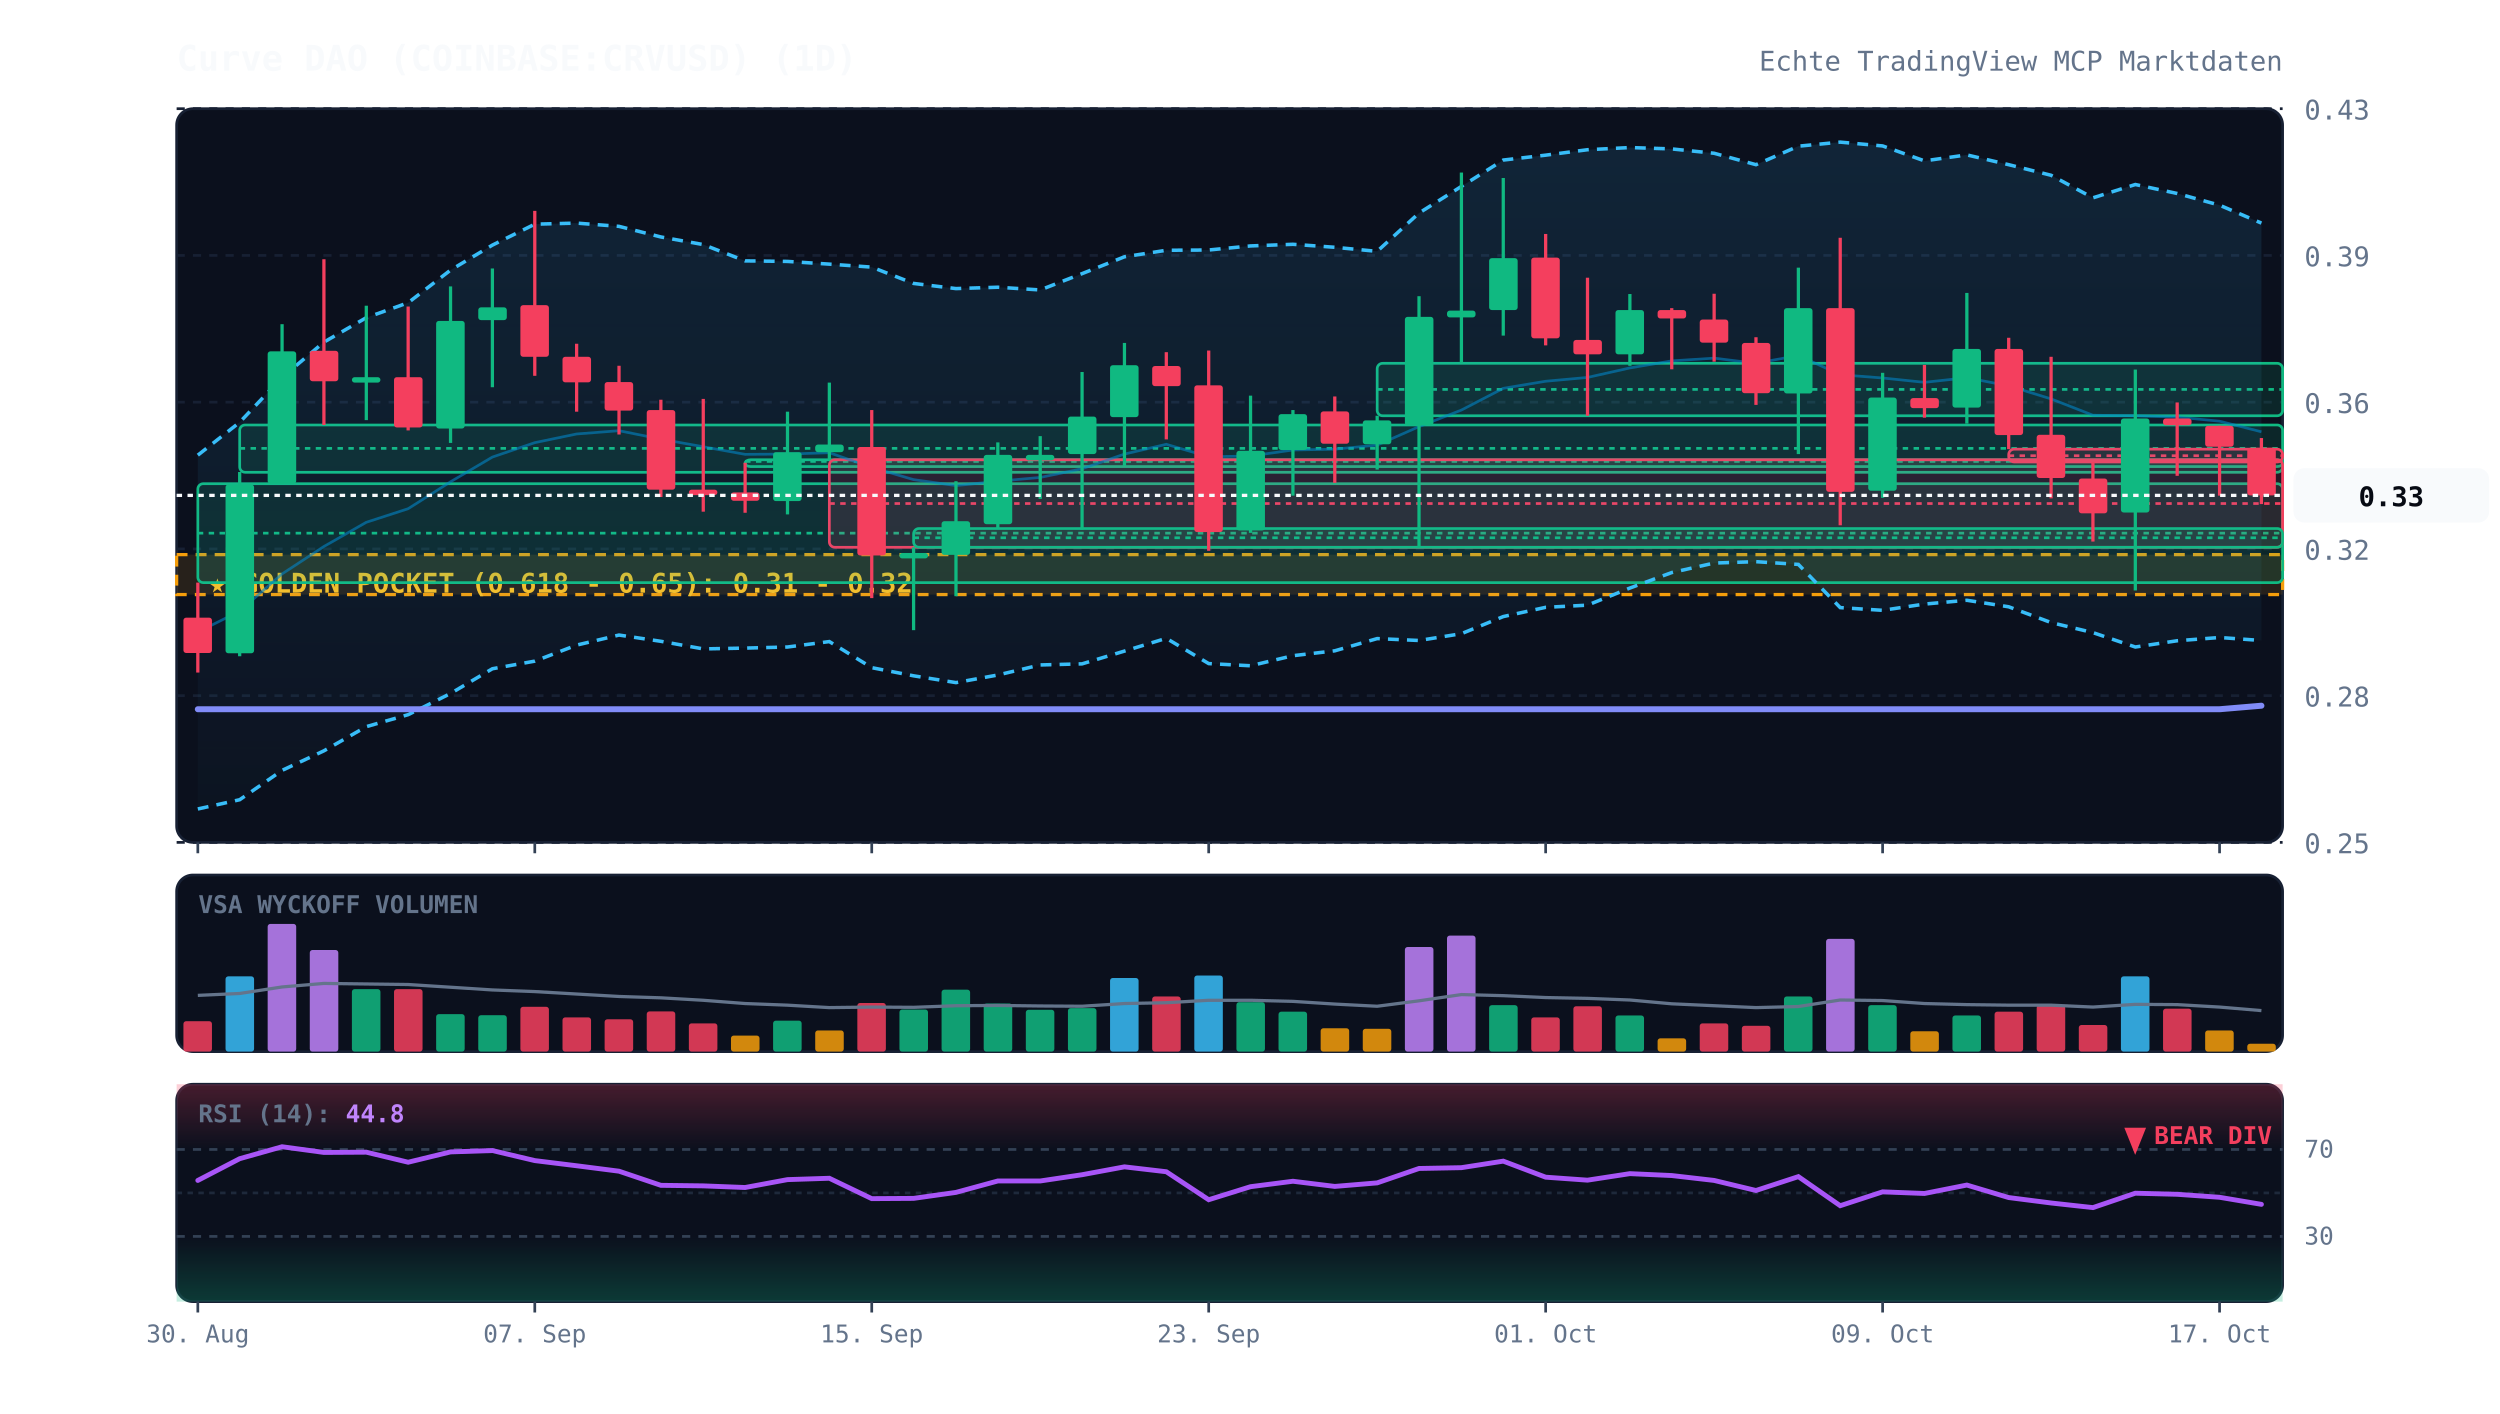
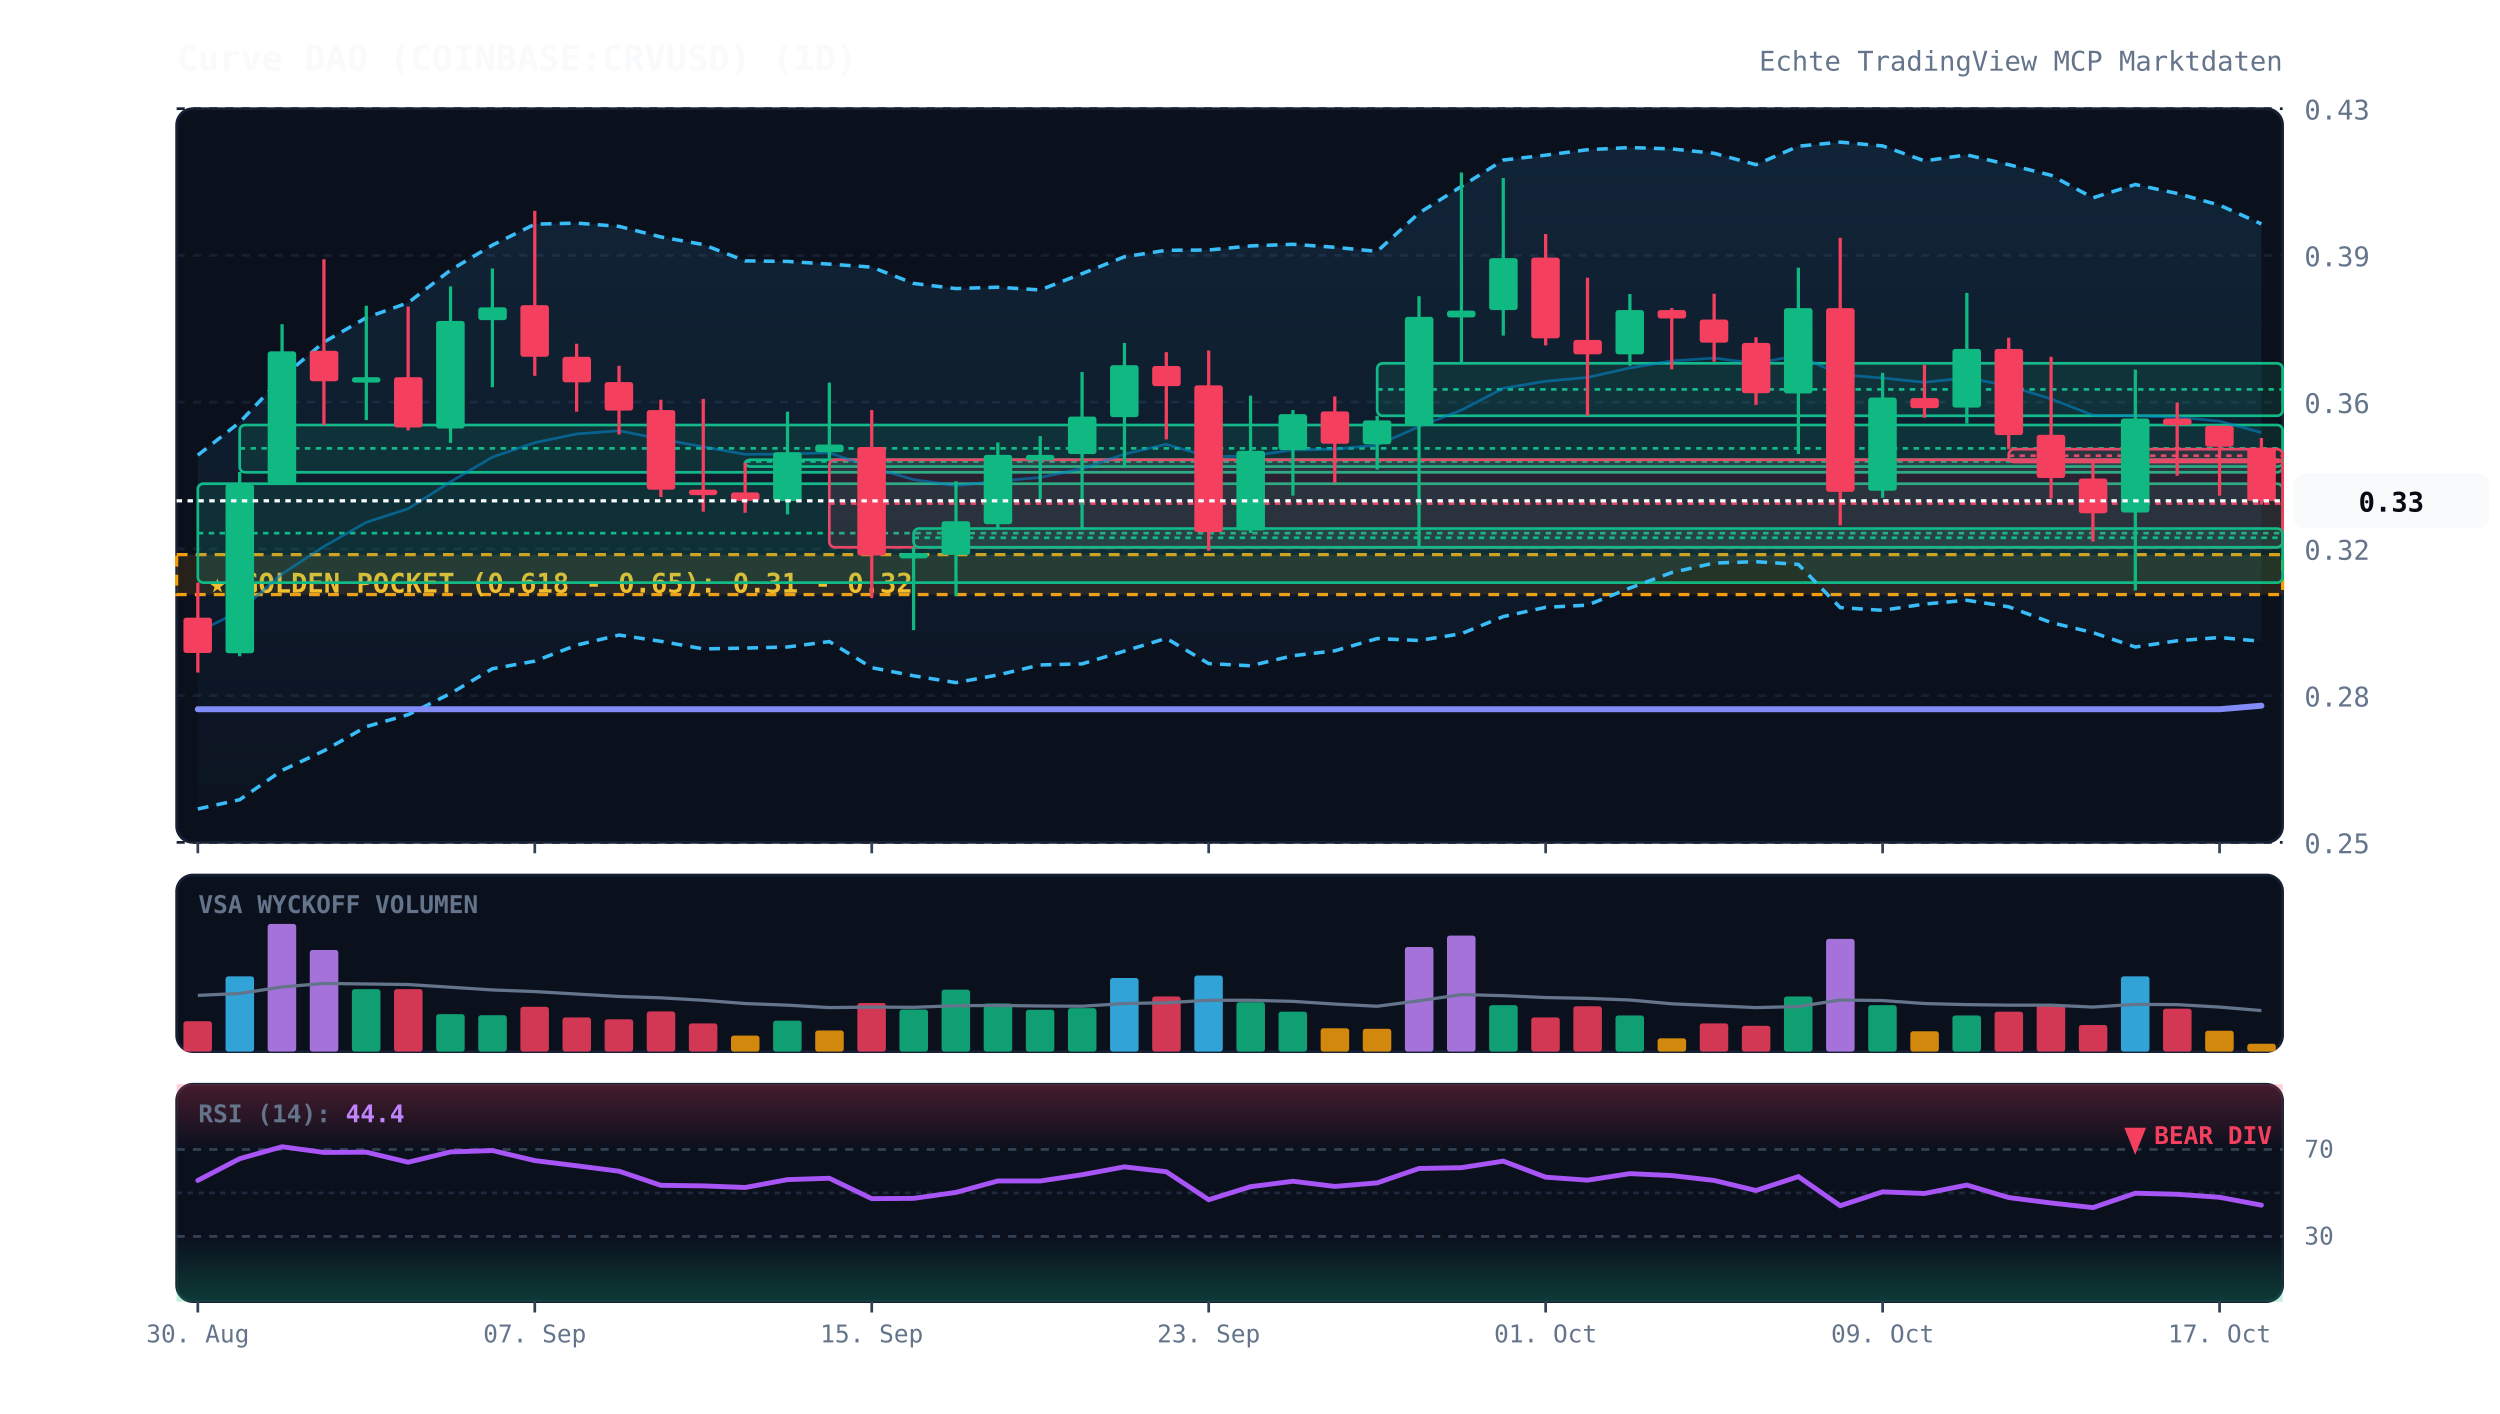
<svg xmlns="http://www.w3.org/2000/svg" viewBox="0 0 920 520" width="100%" height="100%" style="background:#070a13; font-family:'JetBrains Mono', monospace;">
  <defs>
    <linearGradient id="cloud-grad" x1="0%" y1="0%" x2="0%" y2="100%">
      <stop offset="0%" stop-color="#38bdf8" stop-opacity="0.12" />
      <stop offset="100%" stop-color="#38bdf8" stop-opacity="0.02" />
    </linearGradient>
    <linearGradient id="rsi-overbought" x1="0%" y1="0%" x2="0%" y2="100%">
      <stop offset="0%" stop-color="#f43f5e" stop-opacity="0.25" />
      <stop offset="100%" stop-color="#f43f5e" stop-opacity="0.0" />
    </linearGradient>
    <linearGradient id="rsi-oversold" x1="0%" y1="0%" x2="0%" y2="100%">
      <stop offset="0%" stop-color="#10b981" stop-opacity="0.0" />
      <stop offset="100%" stop-color="#10b981" stop-opacity="0.25" />
    </linearGradient>
  </defs>
  <rect x="65" y="40" width="775" height="270" fill="#0b101d" rx="6" stroke="#172033" stroke-width="1" />
  <rect x="65" y="322" width="775" height="65" fill="#0b101d" rx="6" stroke="#172033" stroke-width="1" />
  <rect x="65" y="399" width="775" height="80" fill="#0b101d" rx="6" stroke="#172033" stroke-width="1" />
  <line x1="65" y1="310.0" x2="840" y2="310.0" stroke="#172033" stroke-dasharray="3,3" stroke-width="1" />
  <text x="848" y="314.0" fill="#64748b" font-size="10" text-anchor="start">0.25</text>
  <line x1="65" y1="256.0" x2="840" y2="256.0" stroke="#172033" stroke-dasharray="3,3" stroke-width="1" />
  <text x="848" y="260.0" fill="#64748b" font-size="10" text-anchor="start">0.28</text>
  <line x1="65" y1="202.0" x2="840" y2="202.0" stroke="#172033" stroke-dasharray="3,3" stroke-width="1" />
  <text x="848" y="206.0" fill="#64748b" font-size="10" text-anchor="start">0.32</text>
  <line x1="65" y1="148.0" x2="840" y2="148.0" stroke="#172033" stroke-dasharray="3,3" stroke-width="1" />
  <text x="848" y="152.0" fill="#64748b" font-size="10" text-anchor="start">0.36</text>
  <line x1="65" y1="94.0" x2="840" y2="94.0" stroke="#172033" stroke-dasharray="3,3" stroke-width="1" />
  <text x="848" y="98.0" fill="#64748b" font-size="10" text-anchor="start">0.39</text>
  <line x1="65" y1="40.0" x2="840" y2="40.0" stroke="#172033" stroke-dasharray="3,3" stroke-width="1" />
  <text x="848" y="44.0" fill="#64748b" font-size="10" text-anchor="start">0.43</text>
  <rect x="65" y="204.1" width="775" height="14.7" fill="rgba(245, 158, 11, 0.12)" stroke="#f59e0b" stroke-dasharray="4,3" stroke-width="1.2" />
  <text x="77" y="218.1" fill="#fbbf24" font-size="10" font-weight="bold">★ GOLDEN POCKET (0.618 - 0.65): 0.31 - 0.32</text>
  <rect x="72.8" y="178.0" width="767.2" height="36.4" fill="rgba(16, 185, 129, 0.13)" stroke="#10b981" stroke-width="1" rx="2" />
  <line x1="72.8" y1="196.2" x2="840" y2="196.2" stroke="#10b981" stroke-dasharray="2,2" stroke-width="1" />
  <rect x="88.2" y="156.4" width="751.8" height="17.4" fill="rgba(16, 185, 129, 0.13)" stroke="#10b981" stroke-width="1" rx="2" />
  <line x1="88.2" y1="165.0" x2="840" y2="165.0" stroke="#10b981" stroke-dasharray="2,2" stroke-width="1" />
  <rect x="274.2" y="169.2" width="565.8" height="2.5" fill="rgba(16, 185, 129, 0.13)" stroke="#10b981" stroke-width="1" rx="2" />
  <line x1="274.2" y1="169.8" x2="840" y2="169.8" stroke="#10b981" stroke-dasharray="2,2" stroke-width="1" />
  <rect x="305.2" y="169.2" width="534.8" height="32.2" fill="rgba(244, 63, 94, 0.13)" stroke="#f43f5e" stroke-width="1" rx="2" />
  <line x1="305.2" y1="185.3" x2="840" y2="185.3" stroke="#f43f5e" stroke-dasharray="2,2" stroke-width="1" />
  <rect x="336.2" y="194.5" width="503.8" height="6.9" fill="rgba(16, 185, 129, 0.13)" stroke="#10b981" stroke-width="1" rx="2" />
  <line x1="336.2" y1="197.9" x2="840" y2="197.9" stroke="#10b981" stroke-dasharray="2,2" stroke-width="1" />
  <rect x="506.8" y="133.7" width="333.2" height="19.3" fill="rgba(16, 185, 129, 0.13)" stroke="#10b981" stroke-width="1" rx="2" />
  <line x1="506.8" y1="143.3" x2="840" y2="143.3" stroke="#10b981" stroke-dasharray="2,2" stroke-width="1" />
  <rect x="739.2" y="165.3" width="100.8" height="4.7" fill="rgba(244, 63, 94, 0.13)" stroke="#f43f5e" stroke-width="1" rx="2" />
  <line x1="739.2" y1="167.7" x2="840" y2="167.7" stroke="#f43f5e" stroke-dasharray="2,2" stroke-width="1" />
-   <polygon points="72.8,167.5 88.2,155.4 103.8,138.9 119.2,125.9 134.8,116.9 150.2,111.4 165.8,99.4 181.2,90.2 196.8,82.5 212.2,82.1 227.8,83.3 243.2,87.2 258.8,90.0 274.2,96.0 289.8,96.2 305.2,97.2 320.8,98.3 336.2,104.3 351.8,106.2 367.2,105.7 382.8,106.7 398.2,100.7 413.8,94.5 429.2,92.1 444.8,92.0 460.2,90.5 475.8,89.9 491.2,91.0 506.8,92.5 522.2,78.4 537.8,68.6 553.2,58.9 568.8,57.1 584.2,55.1 599.8,54.3 615.2,54.8 630.8,56.4 646.2,60.6 661.8,53.8 677.2,52.3 692.8,53.7 708.2,59.2 723.8,57.0 739.2,60.6 754.8,64.5 770.2,72.8 785.8,67.9 801.2,71.2 816.8,75.5 832.2,82.1 832.2,235.7 816.8,234.6 801.2,235.8 785.8,238.1 770.2,232.8 754.8,229.1 739.2,223.3 723.8,220.9 708.2,222.3 692.8,224.6 677.2,223.6 661.8,207.7 646.2,206.7 630.8,207.2 615.2,210.7 599.8,216.4 584.2,222.7 568.8,223.5 553.2,226.9 537.8,233.2 522.2,235.7 506.8,235.0 491.2,239.5 475.8,241.3 460.2,245.0 444.8,244.2 429.2,234.9 413.8,239.6 398.2,244.3 382.8,244.7 367.2,248.4 351.8,251.2 336.2,248.7 320.8,245.7 305.2,236.1 289.8,238.1 274.2,238.5 258.8,238.8 243.2,236.0 227.8,233.7 212.2,237.4 196.8,243.3 181.2,246.1 165.8,255.2 150.2,263.0 134.8,267.4 119.2,276.3 103.8,283.5 88.2,294.3 72.8,297.7" fill="url(#cloud-grad)" />
-   <polyline points="72.8,167.5 88.2,155.4 103.8,138.9 119.2,125.9 134.8,116.9 150.2,111.4 165.8,99.4 181.2,90.2 196.8,82.5 212.2,82.1 227.8,83.3 243.2,87.2 258.8,90.0 274.2,96.0 289.8,96.2 305.2,97.2 320.8,98.3 336.2,104.3 351.8,106.2 367.2,105.7 382.8,106.7 398.2,100.7 413.8,94.5 429.2,92.1 444.8,92.0 460.2,90.5 475.8,89.9 491.2,91.0 506.8,92.5 522.2,78.4 537.8,68.6 553.2,58.9 568.8,57.1 584.2,55.1 599.8,54.3 615.2,54.8 630.8,56.4 646.2,60.6 661.8,53.8 677.2,52.3 692.8,53.7 708.2,59.2 723.8,57.0 739.2,60.6 754.8,64.5 770.2,72.8 785.8,67.9 801.2,71.2 816.8,75.5 832.2,82.1" fill="none" stroke="#38bdf8" stroke-width="1.3" stroke-dasharray="4,3" />
-   <polyline points="72.8,297.7 88.2,294.3 103.8,283.5 119.2,276.3 134.8,267.4 150.2,263.0 165.8,255.2 181.2,246.1 196.8,243.3 212.2,237.4 227.8,233.7 243.2,236.0 258.8,238.8 274.2,238.5 289.8,238.1 305.2,236.1 320.8,245.7 336.2,248.7 351.8,251.2 367.2,248.4 382.8,244.7 398.2,244.3 413.8,239.6 429.2,234.9 444.8,244.2 460.2,245.0 475.8,241.3 491.2,239.5 506.8,235.0 522.2,235.7 537.8,233.2 553.2,226.9 568.8,223.5 584.2,222.7 599.8,216.4 615.2,210.7 630.8,207.2 646.2,206.7 661.8,207.7 677.2,223.6 692.8,224.6 708.2,222.3 723.8,220.9 739.2,223.3 754.8,229.1 770.2,232.8 785.8,238.1 801.2,235.8 816.8,234.6 832.2,235.7" fill="none" stroke="#38bdf8" stroke-width="1.3" stroke-dasharray="4,3" />
-   <polyline points="72.8,232.6 88.2,224.9 103.8,211.2 119.2,201.1 134.8,192.2 150.2,187.2 165.8,177.3 181.2,168.2 196.8,162.9 212.2,159.7 227.8,158.5 243.2,161.6 258.8,164.4 274.2,167.2 289.8,167.1 305.2,166.6 320.8,172.0 336.2,176.5 351.8,178.7 367.2,177.1 382.8,175.7 398.2,172.5 413.8,167.1 429.2,163.5 444.8,168.1 460.2,167.8 475.8,165.6 491.2,165.3 506.8,163.8 522.2,157.0 537.8,150.9 553.2,142.9 568.8,140.3 584.2,138.9 599.8,135.4 615.2,132.8 630.8,131.8 646.2,133.7 661.8,130.8 677.2,137.9 692.8,139.1 708.2,140.7 723.8,139.0 739.2,142.0 754.8,146.8 770.2,152.8 785.8,153.0 801.2,153.5 816.8,155.0 832.2,158.9" fill="none" stroke="#0284c7" stroke-width="1.0" stroke-opacity="0.6" />
+   <polygon points="72.8,167.5 88.2,155.4 103.8,138.9 119.2,125.9 134.8,116.9 150.2,111.4 165.8,99.4 181.2,90.2 196.8,82.5 212.2,82.1 227.8,83.3 243.2,87.2 258.8,90.0 274.2,96.0 289.8,96.2 305.2,97.2 320.8,98.3 336.2,104.3 351.8,106.2 367.2,105.7 382.8,106.7 398.2,100.7 413.8,94.5 429.2,92.1 444.8,92.0 460.2,90.5 475.8,89.9 491.2,91.0 506.8,92.5 522.2,78.4 537.8,68.6 553.2,58.9 568.8,57.1 584.2,55.1 599.8,54.3 615.2,54.8 630.8,56.4 646.2,60.6 661.8,53.8 677.2,52.3 692.8,53.7 708.2,59.2 723.8,57.0 739.2,60.6 754.8,64.5 770.2,72.8 785.8,67.9 801.2,71.2 816.8,75.5 832.2,82.4 832.2,236.0 816.8,234.6 801.2,235.8 785.8,238.1 770.2,232.8 754.8,229.1 739.2,223.3 723.8,220.9 708.2,222.3 692.8,224.6 677.2,223.6 661.8,207.7 646.2,206.7 630.8,207.2 615.2,210.7 599.8,216.4 584.2,222.7 568.8,223.5 553.2,226.9 537.8,233.2 522.2,235.7 506.8,235.0 491.2,239.5 475.8,241.3 460.2,245.0 444.8,244.2 429.2,234.9 413.8,239.6 398.2,244.3 382.8,244.7 367.2,248.4 351.8,251.2 336.2,248.7 320.8,245.7 305.2,236.1 289.8,238.1 274.2,238.5 258.8,238.8 243.2,236.0 227.8,233.7 212.2,237.4 196.8,243.3 181.2,246.1 165.8,255.2 150.2,263.0 134.8,267.4 119.2,276.3 103.8,283.5 88.2,294.3 72.8,297.7" fill="url(#cloud-grad)" />
+   <polyline points="72.8,167.5 88.2,155.4 103.8,138.9 119.2,125.9 134.8,116.9 150.2,111.4 165.8,99.4 181.2,90.2 196.8,82.5 212.2,82.1 227.8,83.3 243.2,87.2 258.8,90.0 274.2,96.0 289.8,96.2 305.2,97.2 320.8,98.3 336.2,104.3 351.8,106.2 367.2,105.7 382.8,106.7 398.2,100.7 413.8,94.5 429.2,92.1 444.8,92.0 460.2,90.5 475.8,89.9 491.2,91.0 506.8,92.5 522.2,78.4 537.8,68.6 553.2,58.9 568.8,57.1 584.2,55.1 599.8,54.3 615.2,54.8 630.8,56.4 646.2,60.6 661.8,53.8 677.2,52.3 692.8,53.7 708.2,59.2 723.8,57.0 739.2,60.6 754.8,64.5 770.2,72.8 785.8,67.9 801.2,71.2 816.8,75.5 832.2,82.4" fill="none" stroke="#38bdf8" stroke-width="1.3" stroke-dasharray="4,3" />
+   <polyline points="72.8,297.7 88.2,294.3 103.8,283.5 119.2,276.3 134.8,267.4 150.2,263.0 165.8,255.2 181.2,246.1 196.8,243.3 212.2,237.4 227.8,233.7 243.2,236.0 258.8,238.8 274.2,238.5 289.8,238.1 305.2,236.1 320.8,245.7 336.2,248.7 351.8,251.2 367.2,248.4 382.8,244.7 398.2,244.3 413.8,239.6 429.2,234.9 444.8,244.2 460.2,245.0 475.8,241.3 491.2,239.5 506.8,235.0 522.2,235.7 537.8,233.2 553.2,226.9 568.8,223.5 584.2,222.7 599.8,216.4 615.2,210.7 630.8,207.2 646.2,206.7 661.8,207.7 677.2,223.6 692.8,224.6 708.2,222.3 723.8,220.9 739.2,223.3 754.8,229.1 770.2,232.8 785.8,238.1 801.2,235.8 816.8,234.6 832.2,236.0" fill="none" stroke="#38bdf8" stroke-width="1.3" stroke-dasharray="4,3" />
+   <polyline points="72.8,232.6 88.2,224.9 103.8,211.2 119.2,201.1 134.8,192.2 150.2,187.2 165.8,177.3 181.2,168.2 196.8,162.9 212.2,159.7 227.8,158.5 243.2,161.6 258.8,164.4 274.2,167.2 289.8,167.1 305.2,166.6 320.8,172.0 336.2,176.5 351.8,178.7 367.2,177.1 382.8,175.7 398.2,172.5 413.8,167.1 429.2,163.5 444.8,168.1 460.2,167.8 475.8,165.6 491.2,165.3 506.8,163.8 522.2,157.0 537.8,150.9 553.2,142.9 568.8,140.3 584.2,138.9 599.8,135.4 615.2,132.8 630.8,131.8 646.2,133.7 661.8,130.8 677.2,137.9 692.8,139.1 708.2,140.7 723.8,139.0 739.2,142.0 754.8,146.8 770.2,152.8 785.8,153.0 801.2,153.5 816.8,155.0 832.2,159.2" fill="none" stroke="#0284c7" stroke-width="1.0" stroke-opacity="0.6" />
  <polyline points="72.8,261.0 88.2,261.0 103.8,261.0 119.2,261.0 134.8,261.0 150.2,261.0 165.8,261.0 181.2,261.0 196.8,261.0 212.2,261.0 227.8,261.0 243.2,261.0 258.8,261.0 274.2,261.0 289.8,261.0 305.2,261.0 320.8,261.0 336.2,261.0 351.8,261.0 367.2,261.0 382.8,261.0 398.2,261.0 413.8,261.0 429.2,261.0 444.8,261.0 460.2,261.0 475.8,261.0 491.2,261.0 506.8,261.0 522.2,261.0 537.8,261.0 553.2,261.0 568.8,261.0 584.2,261.0 599.8,261.0 615.2,261.0 630.8,261.0 646.2,261.0 661.8,261.0 677.2,261.0 692.8,261.0 708.2,261.0 723.8,261.0 739.2,261.0 754.8,261.0 770.2,261.0 785.8,261.0 801.2,261.0 816.8,261.0 832.2,259.7" fill="none" stroke="#818cf8" stroke-width="2.2" stroke-linecap="round" />
  <line x1="72.8" y1="214.4" x2="72.8" y2="247.5" stroke="#f43f5e" stroke-width="1.2" />
  <rect x="67.5" y="227.3" width="10.5" height="13.0" fill="#f43f5e" rx="1" />
  <line x1="88.2" y1="173.7" x2="88.2" y2="241.5" stroke="#10b981" stroke-width="1.2" />
  <rect x="83.0" y="178.3" width="10.5" height="62.1" fill="#10b981" rx="1" />
  <line x1="103.8" y1="119.3" x2="103.8" y2="178.0" stroke="#10b981" stroke-width="1.2" />
  <rect x="98.5" y="129.3" width="10.5" height="48.7" fill="#10b981" rx="1" />
  <line x1="119.2" y1="95.4" x2="119.2" y2="156.4" stroke="#f43f5e" stroke-width="1.2" />
  <rect x="114.0" y="129.1" width="10.5" height="11.2" fill="#f43f5e" rx="1" />
  <line x1="134.8" y1="112.5" x2="134.8" y2="154.6" stroke="#10b981" stroke-width="1.2" />
  <rect x="129.5" y="138.8" width="10.5" height="2.0" fill="#10b981" rx="1" />
  <line x1="150.2" y1="112.8" x2="150.2" y2="158.4" stroke="#f43f5e" stroke-width="1.2" />
  <rect x="145.0" y="138.8" width="10.5" height="18.5" fill="#f43f5e" rx="1" />
  <line x1="165.8" y1="105.4" x2="165.8" y2="163.0" stroke="#10b981" stroke-width="1.2" />
  <rect x="160.5" y="118.1" width="10.5" height="39.6" fill="#10b981" rx="1" />
  <line x1="181.2" y1="98.8" x2="181.2" y2="142.5" stroke="#10b981" stroke-width="1.2" />
  <rect x="176.0" y="113.1" width="10.5" height="4.7" fill="#10b981" rx="1" />
  <line x1="196.8" y1="77.6" x2="196.8" y2="138.3" stroke="#f43f5e" stroke-width="1.2" />
  <rect x="191.5" y="112.3" width="10.5" height="19.0" fill="#f43f5e" rx="1" />
  <line x1="212.2" y1="126.5" x2="212.2" y2="151.5" stroke="#f43f5e" stroke-width="1.2" />
  <rect x="207.0" y="131.3" width="10.5" height="9.4" fill="#f43f5e" rx="1" />
  <line x1="227.8" y1="134.6" x2="227.8" y2="159.9" stroke="#f43f5e" stroke-width="1.2" />
  <rect x="222.5" y="140.6" width="10.5" height="10.5" fill="#f43f5e" rx="1" />
  <line x1="243.2" y1="147.1" x2="243.2" y2="182.9" stroke="#f43f5e" stroke-width="1.2" />
  <rect x="238.0" y="150.9" width="10.5" height="29.3" fill="#f43f5e" rx="1" />
  <line x1="258.8" y1="146.8" x2="258.8" y2="188.3" stroke="#f43f5e" stroke-width="1.2" />
  <rect x="253.5" y="180.2" width="10.5" height="2.0" fill="#f43f5e" rx="1" />
  <line x1="274.2" y1="170.3" x2="274.2" y2="188.7" stroke="#f43f5e" stroke-width="1.2" />
  <rect x="269.0" y="181.2" width="10.5" height="3.1" fill="#f43f5e" rx="1" />
  <line x1="289.8" y1="151.5" x2="289.8" y2="189.3" stroke="#10b981" stroke-width="1.2" />
  <rect x="284.5" y="166.4" width="10.5" height="18.0" fill="#10b981" rx="1" />
  <line x1="305.2" y1="140.8" x2="305.2" y2="169.2" stroke="#10b981" stroke-width="1.2" />
  <rect x="300.0" y="163.6" width="10.5" height="2.8" fill="#10b981" rx="1" />
  <line x1="320.8" y1="150.9" x2="320.8" y2="220.1" stroke="#f43f5e" stroke-width="1.2" />
  <rect x="315.5" y="164.5" width="10.5" height="39.9" fill="#f43f5e" rx="1" />
  <line x1="336.2" y1="201.4" x2="336.2" y2="231.9" stroke="#10b981" stroke-width="1.2" />
  <rect x="331.0" y="203.5" width="10.5" height="2.0" fill="#10b981" rx="1" />
  <line x1="351.8" y1="177.1" x2="351.8" y2="219.4" stroke="#10b981" stroke-width="1.2" />
  <rect x="346.5" y="191.8" width="10.5" height="12.4" fill="#10b981" rx="1" />
  <line x1="367.2" y1="162.8" x2="367.2" y2="194.5" stroke="#10b981" stroke-width="1.2" />
  <rect x="362.0" y="167.4" width="10.5" height="25.5" fill="#10b981" rx="1" />
  <line x1="382.8" y1="160.5" x2="382.8" y2="183.6" stroke="#10b981" stroke-width="1.2" />
  <rect x="377.5" y="167.4" width="10.5" height="2.0" fill="#10b981" rx="1" />
  <line x1="398.2" y1="136.9" x2="398.2" y2="194.9" stroke="#10b981" stroke-width="1.2" />
  <rect x="393.0" y="153.3" width="10.5" height="13.8" fill="#10b981" rx="1" />
  <line x1="413.8" y1="126.2" x2="413.8" y2="171.5" stroke="#10b981" stroke-width="1.2" />
  <rect x="408.5" y="134.4" width="10.5" height="19.1" fill="#10b981" rx="1" />
  <line x1="429.2" y1="129.6" x2="429.2" y2="161.7" stroke="#f43f5e" stroke-width="1.2" />
  <rect x="424.0" y="134.7" width="10.5" height="7.4" fill="#f43f5e" rx="1" />
  <line x1="444.8" y1="129.0" x2="444.8" y2="202.7" stroke="#f43f5e" stroke-width="1.2" />
  <rect x="439.5" y="141.8" width="10.5" height="54.0" fill="#f43f5e" rx="1" />
  <line x1="460.2" y1="145.6" x2="460.2" y2="196.1" stroke="#10b981" stroke-width="1.2" />
  <rect x="455.0" y="165.9" width="10.5" height="29.3" fill="#10b981" rx="1" />
  <line x1="475.8" y1="150.9" x2="475.8" y2="182.4" stroke="#10b981" stroke-width="1.2" />
  <rect x="470.5" y="152.4" width="10.5" height="13.2" fill="#10b981" rx="1" />
  <line x1="491.2" y1="145.9" x2="491.2" y2="177.7" stroke="#f43f5e" stroke-width="1.2" />
  <rect x="486.0" y="151.4" width="10.5" height="11.9" fill="#f43f5e" rx="1" />
  <line x1="506.8" y1="153.0" x2="506.8" y2="172.8" stroke="#10b981" stroke-width="1.2" />
  <rect x="501.5" y="154.7" width="10.5" height="8.8" fill="#10b981" rx="1" />
  <line x1="522.2" y1="109.0" x2="522.2" y2="201.6" stroke="#10b981" stroke-width="1.2" />
  <rect x="517.0" y="116.6" width="10.5" height="40.0" fill="#10b981" rx="1" />
  <line x1="537.8" y1="63.5" x2="537.8" y2="133.7" stroke="#10b981" stroke-width="1.2" />
  <rect x="532.5" y="114.3" width="10.5" height="2.5" fill="#10b981" rx="1" />
  <line x1="553.2" y1="65.5" x2="553.2" y2="123.5" stroke="#10b981" stroke-width="1.2" />
  <rect x="548.0" y="95.0" width="10.5" height="19.1" fill="#10b981" rx="1" />
  <line x1="568.8" y1="86.1" x2="568.8" y2="127.1" stroke="#f43f5e" stroke-width="1.2" />
  <rect x="563.5" y="94.8" width="10.5" height="29.7" fill="#f43f5e" rx="1" />
  <line x1="584.2" y1="102.2" x2="584.2" y2="153.0" stroke="#f43f5e" stroke-width="1.2" />
  <rect x="579.0" y="125.1" width="10.5" height="5.3" fill="#f43f5e" rx="1" />
  <line x1="599.8" y1="108.2" x2="599.8" y2="134.6" stroke="#10b981" stroke-width="1.2" />
  <rect x="594.5" y="114.1" width="10.5" height="16.3" fill="#10b981" rx="1" />
  <line x1="615.2" y1="113.4" x2="615.2" y2="135.9" stroke="#f43f5e" stroke-width="1.2" />
  <rect x="610.0" y="114.1" width="10.5" height="3.1" fill="#f43f5e" rx="1" />
  <line x1="630.8" y1="108.1" x2="630.8" y2="133.1" stroke="#f43f5e" stroke-width="1.2" />
  <rect x="625.5" y="117.6" width="10.5" height="8.5" fill="#f43f5e" rx="1" />
  <line x1="646.2" y1="124.1" x2="646.2" y2="149.0" stroke="#f43f5e" stroke-width="1.2" />
  <rect x="641.0" y="126.2" width="10.5" height="18.5" fill="#f43f5e" rx="1" />
  <line x1="661.8" y1="98.5" x2="661.8" y2="167.1" stroke="#10b981" stroke-width="1.2" />
  <rect x="656.5" y="113.4" width="10.5" height="31.4" fill="#10b981" rx="1" />
  <line x1="677.2" y1="87.5" x2="677.2" y2="193.3" stroke="#f43f5e" stroke-width="1.2" />
  <rect x="672.0" y="113.4" width="10.5" height="67.6" fill="#f43f5e" rx="1" />
  <line x1="692.8" y1="137.2" x2="692.8" y2="183.2" stroke="#10b981" stroke-width="1.2" />
  <rect x="687.5" y="146.3" width="10.5" height="34.3" fill="#10b981" rx="1" />
  <line x1="708.2" y1="134.3" x2="708.2" y2="153.7" stroke="#f43f5e" stroke-width="1.2" />
  <rect x="703.0" y="146.5" width="10.5" height="3.7" fill="#f43f5e" rx="1" />
  <line x1="723.8" y1="107.8" x2="723.8" y2="155.9" stroke="#10b981" stroke-width="1.2" />
  <rect x="718.5" y="128.4" width="10.5" height="21.6" fill="#10b981" rx="1" />
  <line x1="739.2" y1="124.3" x2="739.2" y2="165.3" stroke="#f43f5e" stroke-width="1.2" />
  <rect x="734.0" y="128.4" width="10.5" height="31.7" fill="#f43f5e" rx="1" />
  <line x1="754.8" y1="131.3" x2="754.8" y2="183.4" stroke="#f43f5e" stroke-width="1.2" />
  <rect x="749.5" y="160.0" width="10.5" height="15.9" fill="#f43f5e" rx="1" />
  <line x1="770.2" y1="170.1" x2="770.2" y2="199.3" stroke="#f43f5e" stroke-width="1.2" />
  <rect x="765.0" y="176.1" width="10.5" height="12.8" fill="#f43f5e" rx="1" />
  <line x1="785.8" y1="136.0" x2="785.8" y2="217.3" stroke="#10b981" stroke-width="1.2" />
  <rect x="780.5" y="154.0" width="10.5" height="34.6" fill="#10b981" rx="1" />
  <line x1="801.2" y1="148.1" x2="801.2" y2="175.1" stroke="#f43f5e" stroke-width="1.2" />
  <rect x="796.0" y="154.0" width="10.5" height="2.5" fill="#f43f5e" rx="1" />
  <line x1="816.8" y1="156.7" x2="816.8" y2="182.4" stroke="#f43f5e" stroke-width="1.2" />
  <rect x="811.5" y="156.7" width="10.5" height="7.7" fill="#f43f5e" rx="1" />
-   <line x1="832.2" y1="161.2" x2="832.2" y2="185.5" stroke="#f43f5e" stroke-width="1.2" />
-   <rect x="827.0" y="164.8" width="10.5" height="17.5" fill="#f43f5e" rx="1" />
-   <line x1="65" y1="182.3" x2="840" y2="182.3" stroke="#f8fafc" stroke-width="1.2" stroke-dasharray="2,2" />
-   <rect x="844" y="172.3" width="72" height="20" fill="#f8fafc" rx="4" />
-   <text x="880" y="186.3" fill="#070a13" font-size="10" font-weight="bold" text-anchor="middle">0.33</text>
+   <line x1="832.2" y1="161.2" x2="832.2" y2="185.7" stroke="#f43f5e" stroke-width="1.2" />
+   <rect x="827.0" y="164.8" width="10.5" height="19.6" fill="#f43f5e" rx="1" />
+   <line x1="65" y1="184.3" x2="840" y2="184.3" stroke="#f8fafc" stroke-width="1.2" stroke-dasharray="2,2" />
+   <rect x="844" y="174.3" width="72" height="20" fill="#f8fafc" rx="4" />
+   <text x="880" y="188.3" fill="#070a13" font-size="10" font-weight="bold" text-anchor="middle">0.33</text>
  <text x="73" y="336" fill="#64748b" font-size="9" font-weight="bold">VSA WYCKOFF VOLUMEN</text>
  <rect x="67.5" y="375.8" width="10.5" height="11.2" fill="#f43f5e" opacity="0.85" rx="1" />
  <rect x="83.0" y="359.3" width="10.5" height="27.7" fill="#38bdf8" opacity="0.85" rx="1" />
  <rect x="98.5" y="340.0" width="10.5" height="47.0" fill="#c084fc" opacity="0.85" rx="1" />
  <rect x="114.0" y="349.6" width="10.5" height="37.4" fill="#c084fc" opacity="0.85" rx="1" />
  <rect x="129.5" y="364.0" width="10.5" height="23.0" fill="#10b981" opacity="0.85" rx="1" />
  <rect x="145.0" y="364.0" width="10.5" height="23.0" fill="#f43f5e" opacity="0.85" rx="1" />
  <rect x="160.5" y="373.2" width="10.5" height="13.8" fill="#10b981" opacity="0.85" rx="1" />
  <rect x="176.0" y="373.6" width="10.5" height="13.4" fill="#10b981" opacity="0.85" rx="1" />
  <rect x="191.5" y="370.5" width="10.5" height="16.5" fill="#f43f5e" opacity="0.85" rx="1" />
  <rect x="207.0" y="374.4" width="10.5" height="12.6" fill="#f43f5e" opacity="0.85" rx="1" />
  <rect x="222.5" y="375.1" width="10.5" height="11.9" fill="#f43f5e" opacity="0.85" rx="1" />
  <rect x="238.0" y="372.2" width="10.5" height="14.8" fill="#f43f5e" opacity="0.85" rx="1" />
  <rect x="253.5" y="376.6" width="10.5" height="10.4" fill="#f43f5e" opacity="0.85" rx="1" />
  <rect x="269.0" y="381.1" width="10.5" height="5.9" fill="#f59e0b" opacity="0.85" rx="1" />
  <rect x="284.5" y="375.6" width="10.5" height="11.4" fill="#10b981" opacity="0.85" rx="1" />
  <rect x="300.0" y="379.2" width="10.5" height="7.8" fill="#f59e0b" opacity="0.85" rx="1" />
  <rect x="315.5" y="369.1" width="10.5" height="17.9" fill="#f43f5e" opacity="0.85" rx="1" />
  <rect x="331.0" y="371.5" width="10.5" height="15.5" fill="#10b981" opacity="0.85" rx="1" />
  <rect x="346.5" y="364.2" width="10.5" height="22.8" fill="#10b981" opacity="0.85" rx="1" />
  <rect x="362.0" y="369.3" width="10.5" height="17.7" fill="#10b981" opacity="0.85" rx="1" />
  <rect x="377.5" y="371.6" width="10.5" height="15.4" fill="#10b981" opacity="0.85" rx="1" />
  <rect x="393.0" y="371.0" width="10.5" height="16.0" fill="#10b981" opacity="0.85" rx="1" />
  <rect x="408.5" y="359.9" width="10.5" height="27.1" fill="#38bdf8" opacity="0.85" rx="1" />
  <rect x="424.0" y="366.7" width="10.5" height="20.3" fill="#f43f5e" opacity="0.85" rx="1" />
  <rect x="439.5" y="359.0" width="10.5" height="28.0" fill="#38bdf8" opacity="0.85" rx="1" />
  <rect x="455.0" y="368.8" width="10.5" height="18.2" fill="#10b981" opacity="0.85" rx="1" />
  <rect x="470.5" y="372.3" width="10.5" height="14.7" fill="#10b981" opacity="0.85" rx="1" />
  <rect x="486.0" y="378.4" width="10.5" height="8.6" fill="#f59e0b" opacity="0.85" rx="1" />
  <rect x="501.5" y="378.6" width="10.5" height="8.4" fill="#f59e0b" opacity="0.85" rx="1" />
  <rect x="517.0" y="348.5" width="10.5" height="38.5" fill="#c084fc" opacity="0.85" rx="1" />
  <rect x="532.5" y="344.3" width="10.5" height="42.7" fill="#c084fc" opacity="0.85" rx="1" />
  <rect x="548.0" y="369.9" width="10.5" height="17.1" fill="#10b981" opacity="0.85" rx="1" />
  <rect x="563.5" y="374.4" width="10.5" height="12.6" fill="#f43f5e" opacity="0.85" rx="1" />
  <rect x="579.0" y="370.3" width="10.5" height="16.7" fill="#f43f5e" opacity="0.85" rx="1" />
  <rect x="594.5" y="373.7" width="10.5" height="13.3" fill="#10b981" opacity="0.85" rx="1" />
  <rect x="610.0" y="382.1" width="10.5" height="4.9" fill="#f59e0b" opacity="0.85" rx="1" />
  <rect x="625.5" y="376.6" width="10.5" height="10.4" fill="#f43f5e" opacity="0.85" rx="1" />
  <rect x="641.0" y="377.5" width="10.5" height="9.5" fill="#f43f5e" opacity="0.85" rx="1" />
  <rect x="656.5" y="366.7" width="10.5" height="20.3" fill="#10b981" opacity="0.85" rx="1" />
  <rect x="672.0" y="345.5" width="10.5" height="41.5" fill="#c084fc" opacity="0.85" rx="1" />
  <rect x="687.5" y="369.9" width="10.5" height="17.1" fill="#10b981" opacity="0.85" rx="1" />
  <rect x="703.0" y="379.5" width="10.5" height="7.5" fill="#f59e0b" opacity="0.85" rx="1" />
  <rect x="718.5" y="373.7" width="10.5" height="13.3" fill="#10b981" opacity="0.85" rx="1" />
  <rect x="734.0" y="372.3" width="10.5" height="14.7" fill="#f43f5e" opacity="0.85" rx="1" />
  <rect x="749.5" y="369.9" width="10.5" height="17.1" fill="#f43f5e" opacity="0.85" rx="1" />
  <rect x="765.0" y="377.2" width="10.5" height="9.8" fill="#f43f5e" opacity="0.85" rx="1" />
  <rect x="780.5" y="359.3" width="10.5" height="27.7" fill="#38bdf8" opacity="0.85" rx="1" />
  <rect x="796.0" y="371.2" width="10.5" height="15.8" fill="#f43f5e" opacity="0.85" rx="1" />
-   <rect x="811.5" y="379.2" width="10.5" height="7.8" fill="#f59e0b" opacity="0.85" rx="1" />
+   <rect x="811.5" y="379.3" width="10.5" height="7.7" fill="#f59e0b" opacity="0.85" rx="1" />
  <rect x="827.0" y="384.1" width="10.5" height="2.9" fill="#f59e0b" opacity="0.85" rx="1" />
  <polyline points="72.8,366.3 88.2,365.6 103.8,363.2 119.2,361.9 134.8,362.1 150.2,362.3 165.8,363.3 181.2,364.3 196.8,364.9 212.2,365.8 227.8,366.7 243.2,367.2 258.8,368.1 274.2,369.3 289.8,369.9 305.2,370.8 320.8,370.6 336.2,370.7 351.8,370.1 367.2,370.0 382.8,370.2 398.2,370.3 413.8,369.3 429.2,369.0 444.8,368.1 460.2,368.1 475.8,368.5 491.2,369.5 506.8,370.3 522.2,368.3 537.8,366.0 553.2,366.4 568.8,367.1 584.2,367.4 599.8,368.0 615.2,369.4 630.8,370.1 646.2,370.8 661.8,370.4 677.2,368.0 692.8,368.2 708.2,369.3 723.8,369.7 739.2,369.9 754.8,369.9 770.2,370.6 785.8,369.6 801.2,369.7 816.8,370.6 832.2,371.9" fill="none" stroke="#64748b" stroke-width="1.2" />
  <rect x="65" y="399" width="775" height="24.0" fill="url(#rsi-overbought)" />
  <rect x="65" y="455.0" width="775" height="24.0" fill="url(#rsi-oversold)" />
  <line x1="65" y1="423.0" x2="840" y2="423.0" stroke="#334155" stroke-dasharray="3,3" stroke-width="1" />
  <text x="848" y="426.0" fill="#64748b" font-size="9">70</text>
  <line x1="65" y1="439.0" x2="840" y2="439.0" stroke="#1e293b" stroke-dasharray="2,2" stroke-width="1" />
  <line x1="65" y1="455.0" x2="840" y2="455.0" stroke="#334155" stroke-dasharray="3,3" stroke-width="1" />
  <text x="848" y="458.0" fill="#64748b" font-size="9">30</text>
-   <polyline points="72.8,434.4 88.2,426.4 103.8,422.0 119.2,424.1 134.8,424.0 150.2,427.7 165.8,423.9 181.2,423.4 196.8,427.1 212.2,429.0 227.8,431.0 243.2,436.2 258.8,436.4 274.2,437.0 289.8,434.1 305.2,433.6 320.8,441.1 336.2,441.0 351.8,438.8 367.2,434.6 382.8,434.6 398.2,432.3 413.8,429.4 429.2,431.2 444.8,441.5 460.2,436.7 475.8,434.7 491.2,436.6 506.8,435.3 522.2,430.0 537.8,429.7 553.2,427.3 568.8,433.2 584.2,434.3 599.8,431.9 615.2,432.6 630.8,434.4 646.2,438.1 661.8,433.0 677.2,443.7 692.8,438.6 708.2,439.2 723.8,436.1 739.2,440.7 754.8,442.7 770.2,444.4 785.8,439.1 801.2,439.5 816.8,440.6 832.2,443.2" fill="none" stroke="#a855f7" stroke-width="1.8" stroke-linecap="round" />
+   <polyline points="72.8,434.4 88.2,426.4 103.8,422.0 119.2,424.1 134.8,424.0 150.2,427.7 165.8,423.9 181.2,423.4 196.8,427.1 212.2,429.0 227.8,431.0 243.2,436.2 258.8,436.4 274.2,437.0 289.8,434.1 305.2,433.6 320.8,441.1 336.2,441.0 351.8,438.8 367.2,434.6 382.8,434.6 398.2,432.3 413.8,429.4 429.2,431.2 444.8,441.5 460.2,436.7 475.8,434.7 491.2,436.6 506.8,435.3 522.2,430.0 537.8,429.7 553.2,427.3 568.8,433.2 584.2,434.3 599.8,431.9 615.2,432.6 630.8,434.4 646.2,438.1 661.8,433.0 677.2,443.7 692.8,438.6 708.2,439.2 723.8,436.1 739.2,440.7 754.8,442.7 770.2,444.4 785.8,439.1 801.2,439.5 816.8,440.6 832.2,443.5" fill="none" stroke="#a855f7" stroke-width="1.8" stroke-linecap="round" />
  <g transform="translate(785.75, 415)">
    <path d="M 0 10 L 4 0 L -4 0 Z" fill="#f43f5e" />
    <text x="7" y="6" fill="#f43f5e" font-size="9" font-weight="bold">BEAR DIV</text>
  </g>
-   <text x="73" y="413" fill="#64748b" font-size="9" font-weight="bold">RSI (14): <tspan fill="#c084fc">44.8</tspan>
+   <text x="73" y="413" fill="#64748b" font-size="9" font-weight="bold">RSI (14): <tspan fill="#c084fc">44.4</tspan>
  </text>
  <line x1="72.8" y1="310" x2="72.8" y2="314" stroke="#334155" stroke-width="1" />
  <line x1="72.8" y1="479" x2="72.8" y2="483" stroke="#334155" stroke-width="1" />
  <text x="72.8" y="494" fill="#64748b" font-size="9" text-anchor="middle">30. Aug</text>
  <line x1="196.8" y1="310" x2="196.8" y2="314" stroke="#334155" stroke-width="1" />
  <line x1="196.8" y1="479" x2="196.8" y2="483" stroke="#334155" stroke-width="1" />
  <text x="196.8" y="494" fill="#64748b" font-size="9" text-anchor="middle">07. Sep</text>
  <line x1="320.8" y1="310" x2="320.8" y2="314" stroke="#334155" stroke-width="1" />
  <line x1="320.8" y1="479" x2="320.8" y2="483" stroke="#334155" stroke-width="1" />
  <text x="320.8" y="494" fill="#64748b" font-size="9" text-anchor="middle">15. Sep</text>
  <line x1="444.8" y1="310" x2="444.8" y2="314" stroke="#334155" stroke-width="1" />
  <line x1="444.8" y1="479" x2="444.8" y2="483" stroke="#334155" stroke-width="1" />
  <text x="444.8" y="494" fill="#64748b" font-size="9" text-anchor="middle">23. Sep</text>
  <line x1="568.8" y1="310" x2="568.8" y2="314" stroke="#334155" stroke-width="1" />
  <line x1="568.8" y1="479" x2="568.8" y2="483" stroke="#334155" stroke-width="1" />
  <text x="568.8" y="494" fill="#64748b" font-size="9" text-anchor="middle">01. Oct</text>
  <line x1="692.8" y1="310" x2="692.8" y2="314" stroke="#334155" stroke-width="1" />
  <line x1="692.8" y1="479" x2="692.8" y2="483" stroke="#334155" stroke-width="1" />
  <text x="692.8" y="494" fill="#64748b" font-size="9" text-anchor="middle">09. Oct</text>
  <line x1="816.8" y1="310" x2="816.8" y2="314" stroke="#334155" stroke-width="1" />
  <line x1="816.8" y1="479" x2="816.8" y2="483" stroke="#334155" stroke-width="1" />
  <text x="816.8" y="494" fill="#64748b" font-size="9" text-anchor="middle">17. Oct</text>
  <text x="65" y="26" fill="#f8fafc" font-size="13" font-weight="bold">Curve DAO (COINBASE:CRVUSD) (1D)</text>
  <text x="840" y="26" fill="#64748b" font-size="10" text-anchor="end">Echte TradingView MCP Marktdaten</text>
</svg>
